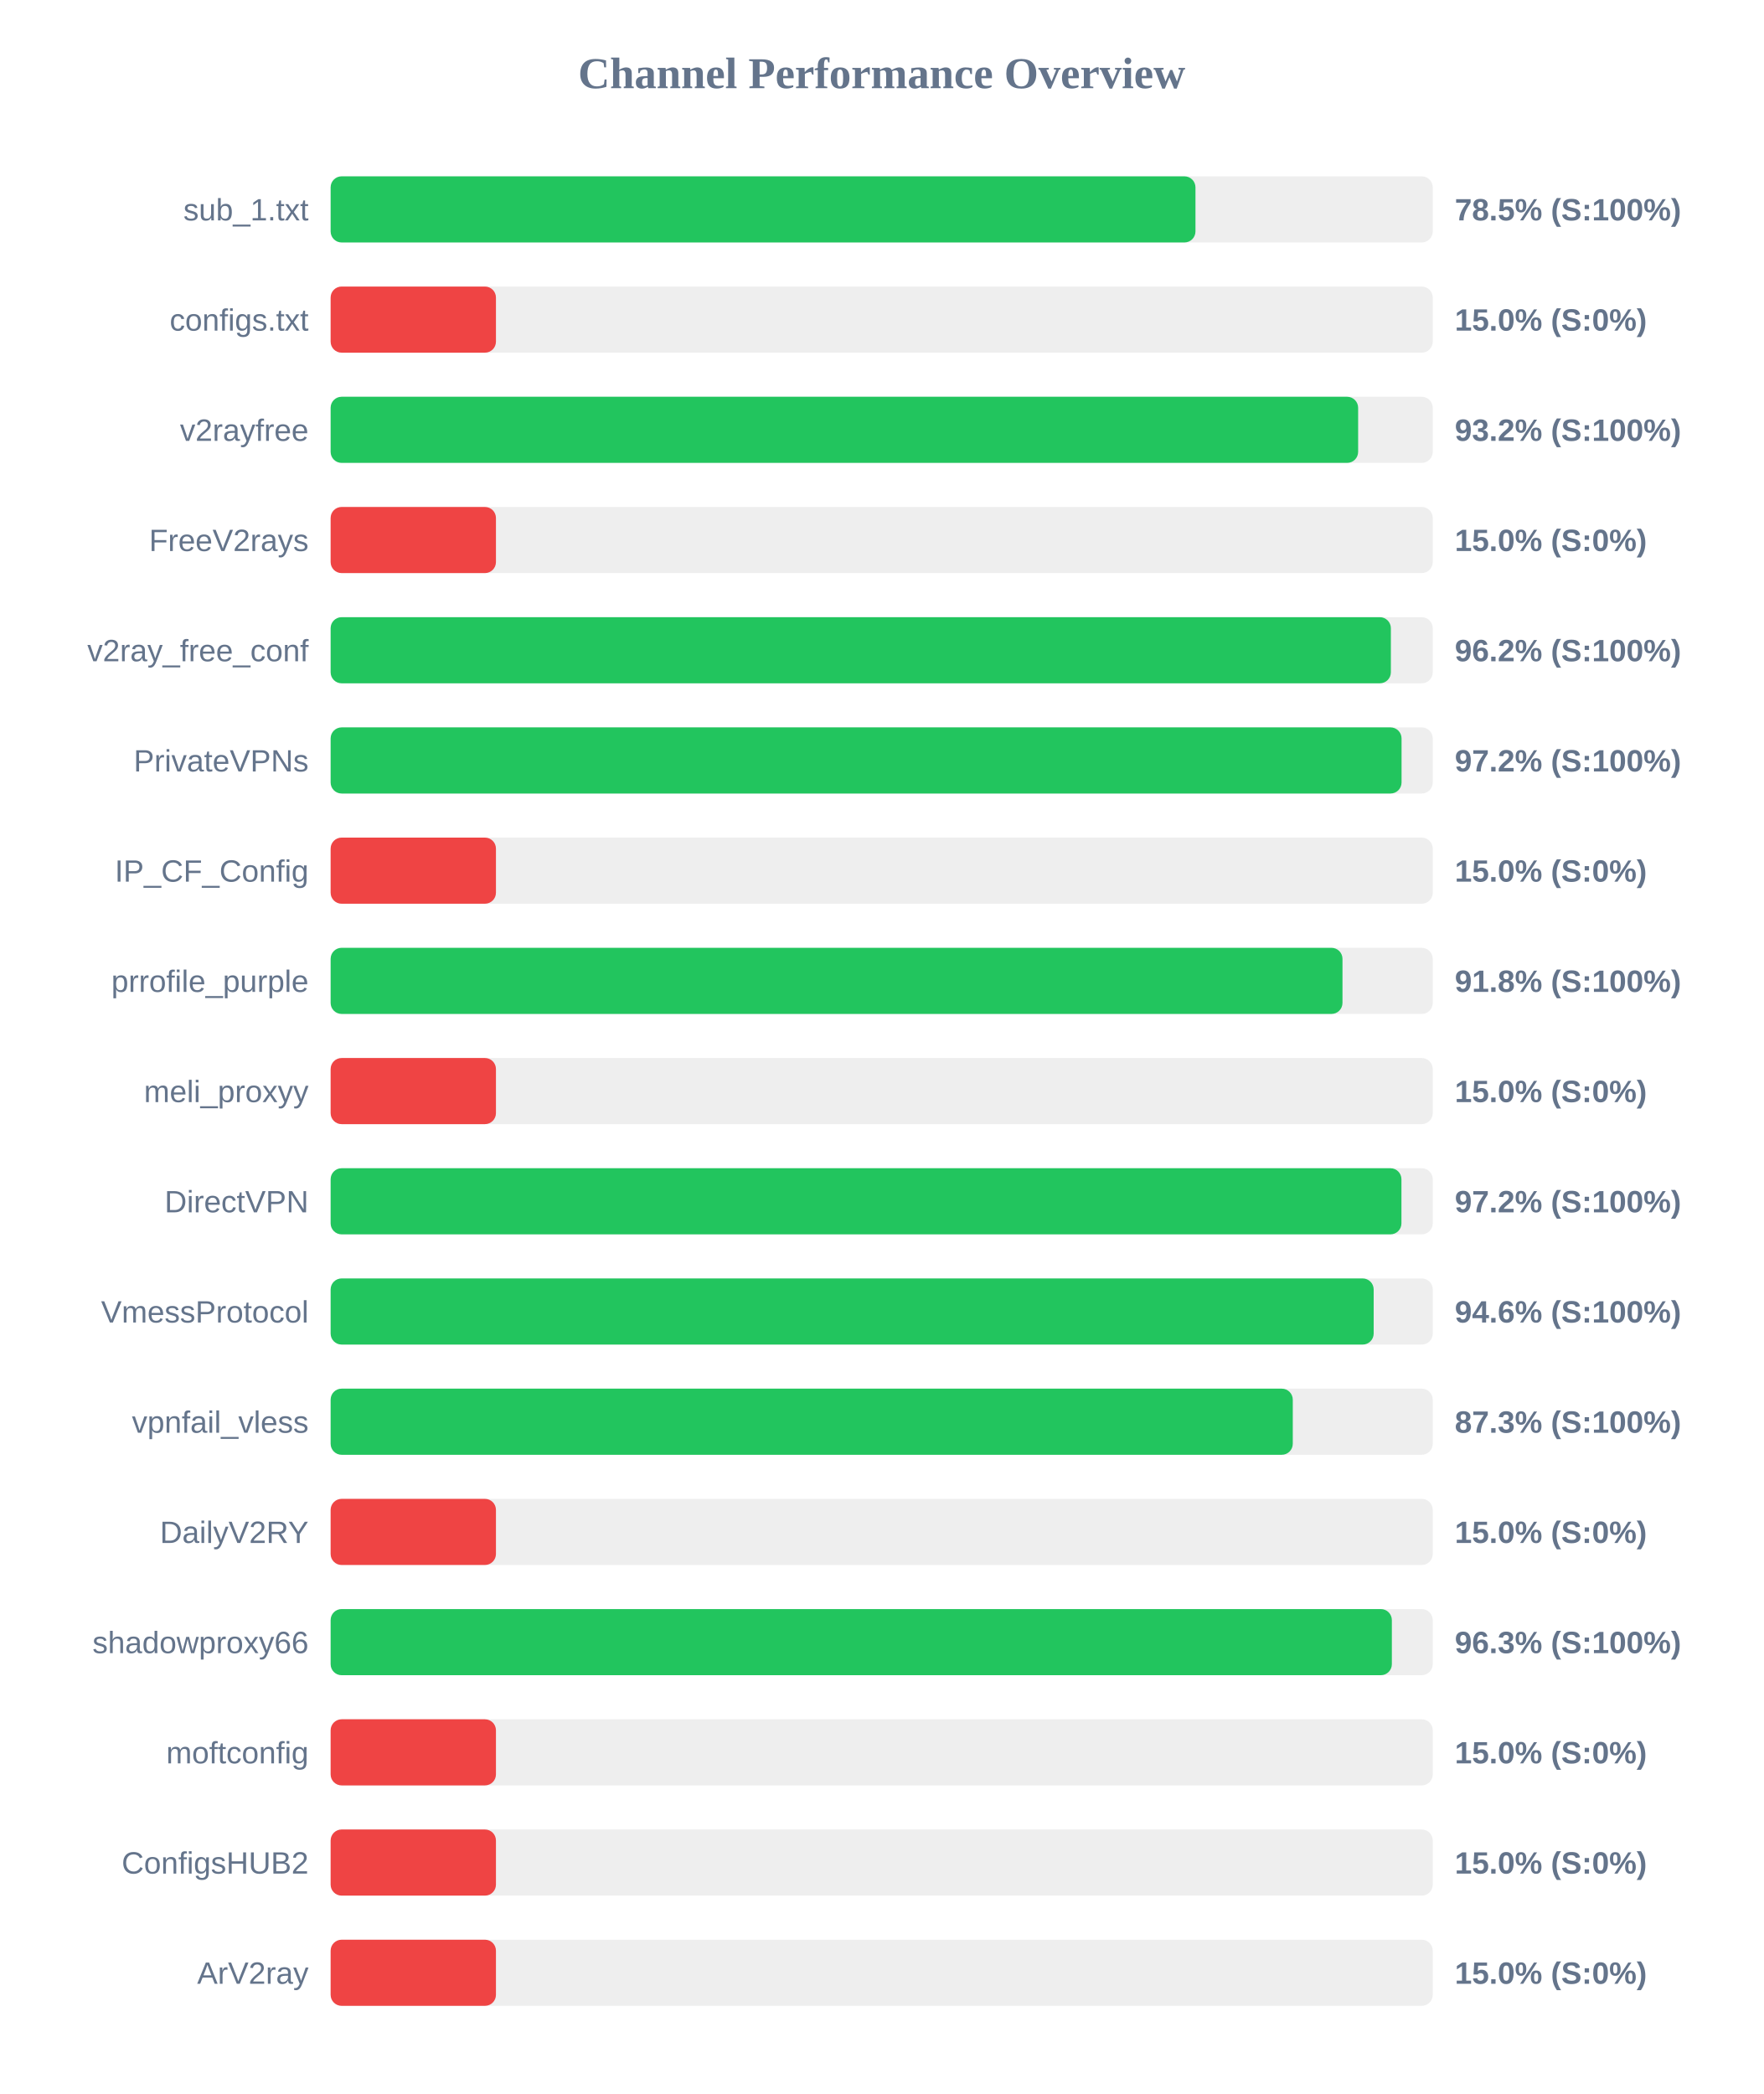
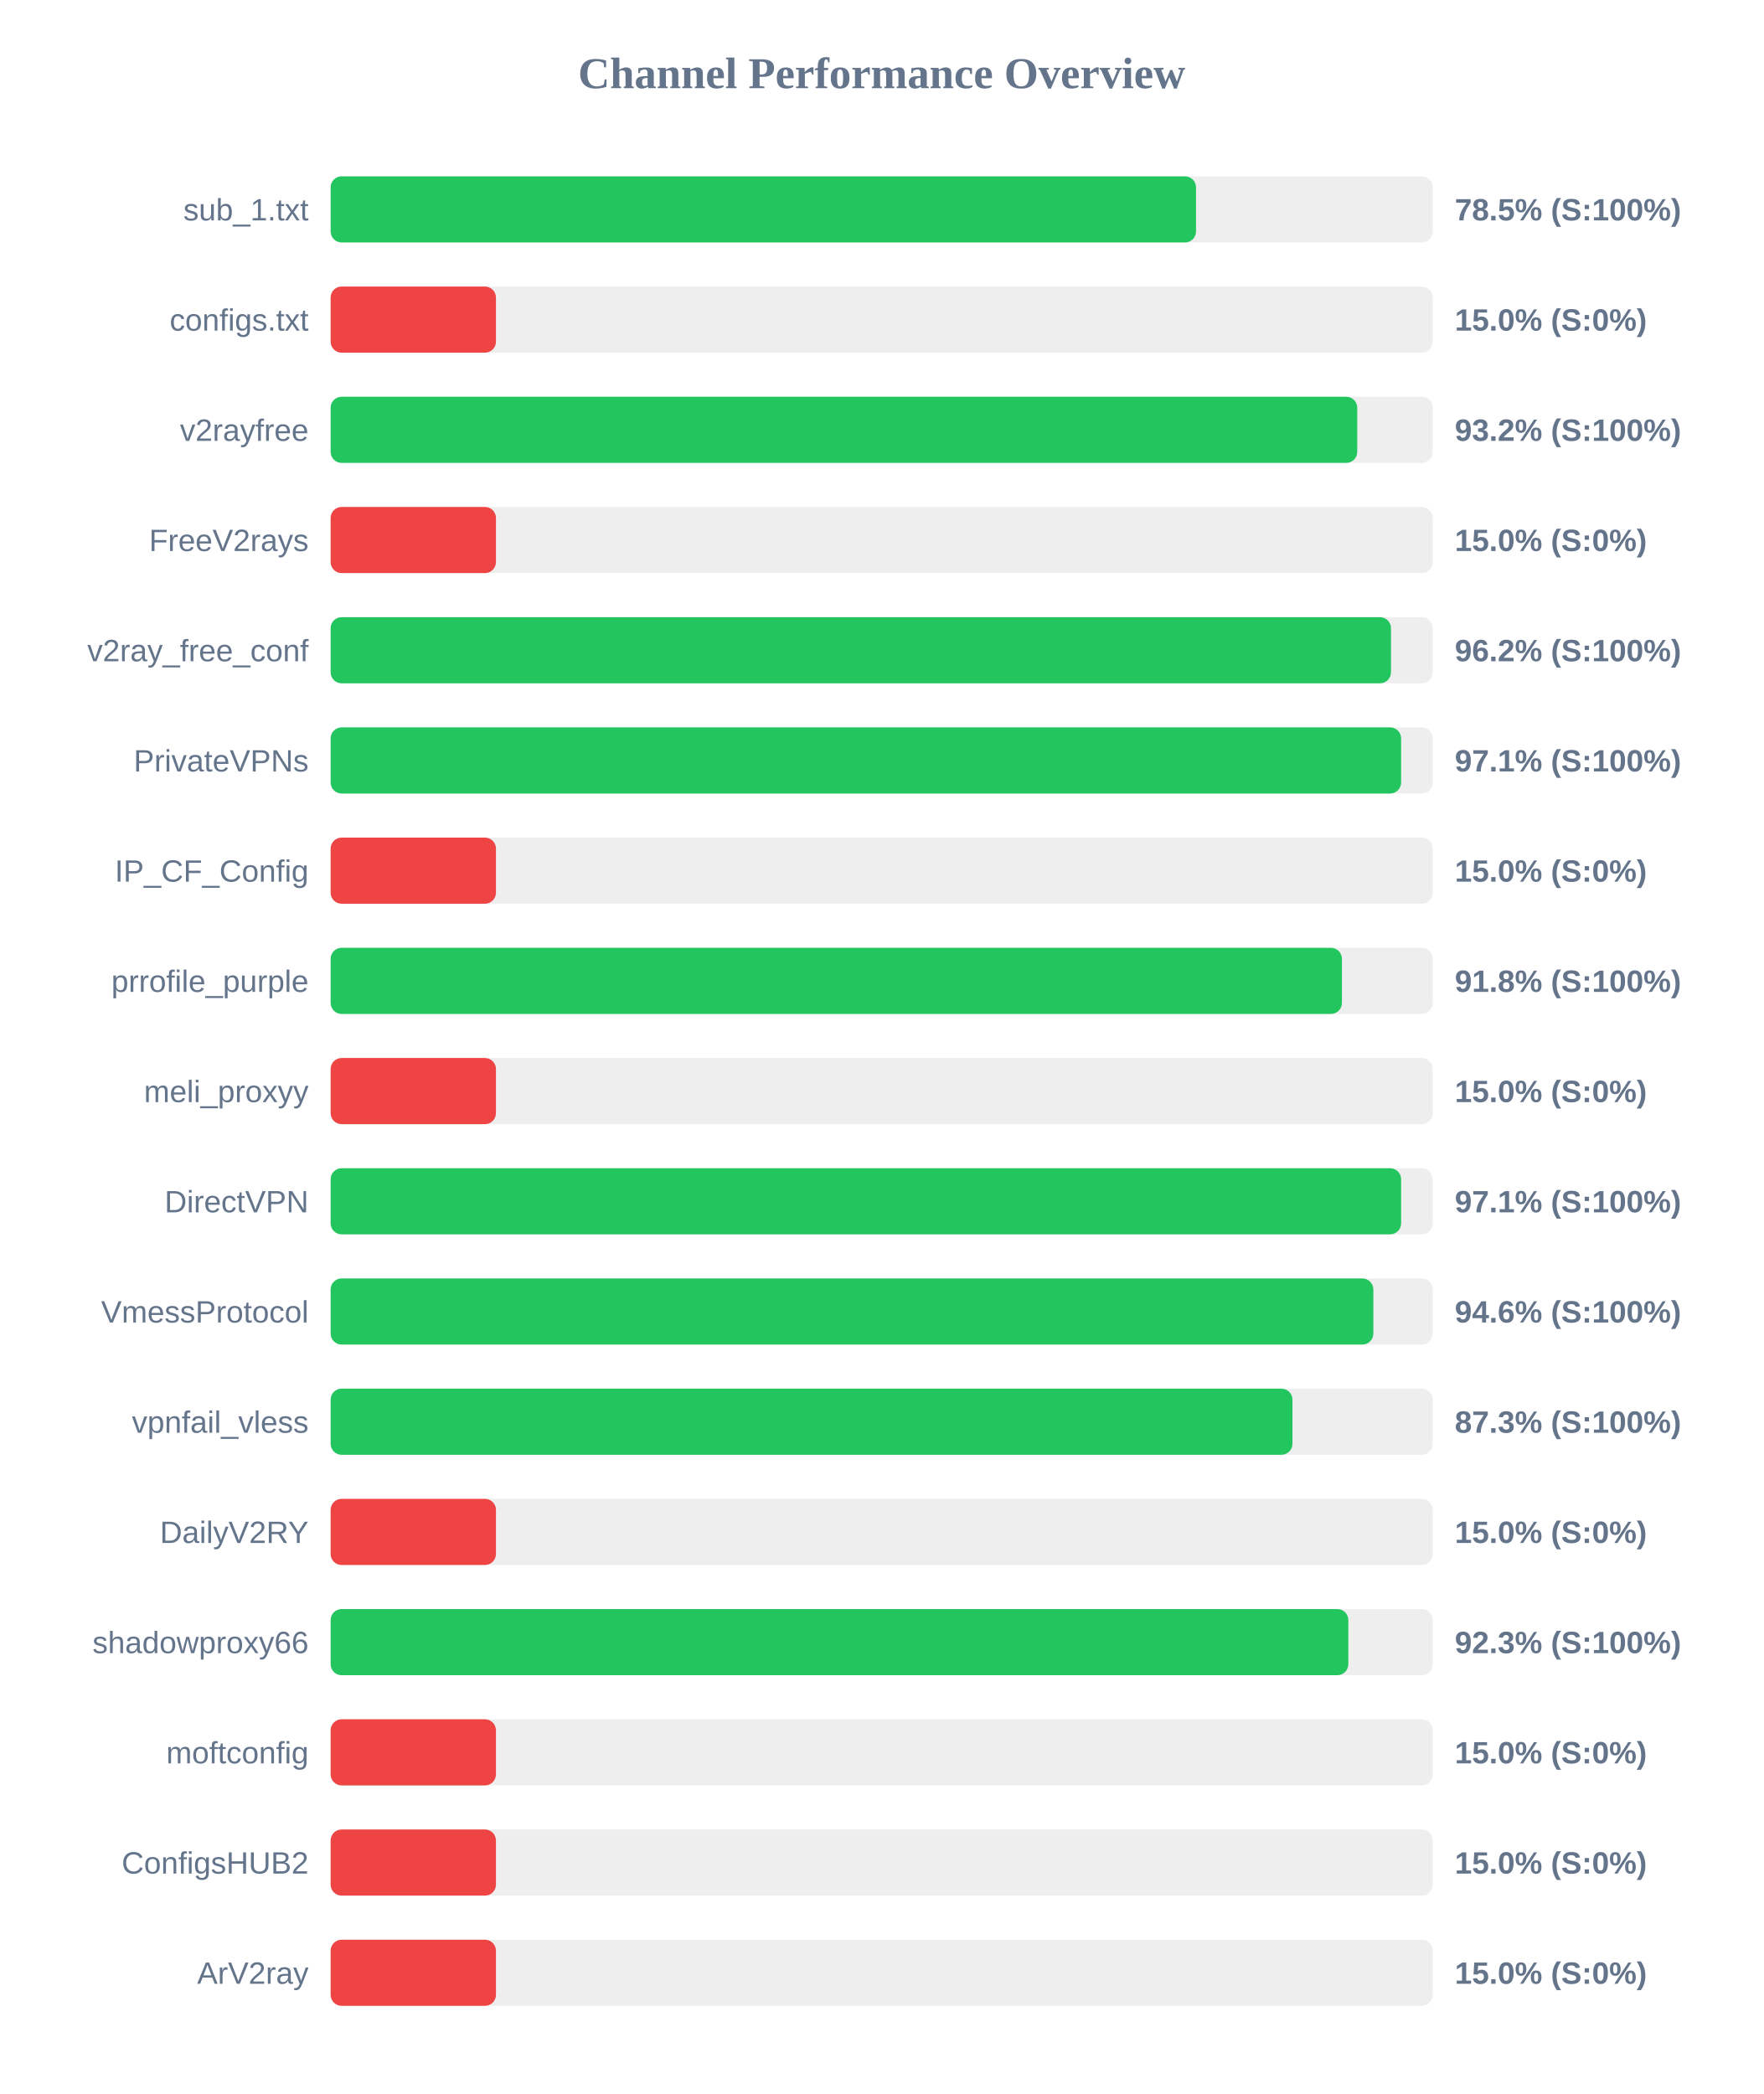
<svg xmlns="http://www.w3.org/2000/svg" width="800" height="950" version="1.1">
  <style>
        .row { font: 14px Arial; fill: #64748b; }
        .score { font: bold 14px Arial; fill: #64748b; }
    </style>
  <text x="400" y="40" text-anchor="middle" font-size="20px" font-weight="bold" fill="#64748b">Channel Performance Overview</text>
  <rect x="150" y="80" width="500" height="30" fill="#eee" rx="5" />
-   <rect x="150" y="80" width="392.35" height="30" fill="#22c55e" rx="5" />
+   <rect x="150" y="80" width="392.6" height="30" fill="#22c55e" rx="5" />
  <text x="140" y="100" text-anchor="end" class="row">sub_1.txt</text>
  <text x="660" y="100" text-anchor="start" class="score">78.5% (S:100%)</text>
  <rect x="150" y="130" width="500" height="30" fill="#eee" rx="5" />
  <rect x="150" y="130" width="75.0" height="30" fill="#ef4444" rx="5" />
  <text x="140" y="150" text-anchor="end" class="row">configs.txt</text>
  <text x="660" y="150" text-anchor="start" class="score">15.0% (S:0%)</text>
  <rect x="150" y="180" width="500" height="30" fill="#eee" rx="5" />
-   <rect x="150" y="180" width="466.15" height="30" fill="#22c55e" rx="5" />
+   <rect x="150" y="180" width="465.75" height="30" fill="#22c55e" rx="5" />
  <text x="140" y="200" text-anchor="end" class="row">v2rayfree</text>
  <text x="660" y="200" text-anchor="start" class="score">93.2% (S:100%)</text>
  <rect x="150" y="230" width="500" height="30" fill="#eee" rx="5" />
  <rect x="150" y="230" width="75.0" height="30" fill="#ef4444" rx="5" />
  <text x="140" y="250" text-anchor="end" class="row">FreeV2rays</text>
  <text x="660" y="250" text-anchor="start" class="score">15.0% (S:0%)</text>
  <rect x="150" y="280" width="500" height="30" fill="#eee" rx="5" />
-   <rect x="150" y="280" width="481.0" height="30" fill="#22c55e" rx="5" />
+   <rect x="150" y="280" width="481.05" height="30" fill="#22c55e" rx="5" />
  <text x="140" y="300" text-anchor="end" class="row">v2ray_free_conf</text>
  <text x="660" y="300" text-anchor="start" class="score">96.2% (S:100%)</text>
  <rect x="150" y="330" width="500" height="30" fill="#eee" rx="5" />
-   <rect x="150" y="330" width="485.85" height="30" fill="#22c55e" rx="5" />
+   <rect x="150" y="330" width="485.65" height="30" fill="#22c55e" rx="5" />
  <text x="140" y="350" text-anchor="end" class="row">PrivateVPNs</text>
-   <text x="660" y="350" text-anchor="start" class="score">97.2% (S:100%)</text>
+   <text x="660" y="350" text-anchor="start" class="score">97.1% (S:100%)</text>
  <rect x="150" y="380" width="500" height="30" fill="#eee" rx="5" />
  <rect x="150" y="380" width="75.0" height="30" fill="#ef4444" rx="5" />
  <text x="140" y="400" text-anchor="end" class="row">IP_CF_Config</text>
  <text x="660" y="400" text-anchor="start" class="score">15.0% (S:0%)</text>
  <rect x="150" y="430" width="500" height="30" fill="#eee" rx="5" />
-   <rect x="150" y="430" width="459.05" height="30" fill="#22c55e" rx="5" />
+   <rect x="150" y="430" width="458.8" height="30" fill="#22c55e" rx="5" />
  <text x="140" y="450" text-anchor="end" class="row">prrofile_purple</text>
  <text x="660" y="450" text-anchor="start" class="score">91.8% (S:100%)</text>
  <rect x="150" y="480" width="500" height="30" fill="#eee" rx="5" />
  <rect x="150" y="480" width="75.0" height="30" fill="#ef4444" rx="5" />
  <text x="140" y="500" text-anchor="end" class="row">meli_proxyy</text>
  <text x="660" y="500" text-anchor="start" class="score">15.0% (S:0%)</text>
  <rect x="150" y="530" width="500" height="30" fill="#eee" rx="5" />
-   <rect x="150" y="530" width="485.8" height="30" fill="#22c55e" rx="5" />
+   <rect x="150" y="530" width="485.65" height="30" fill="#22c55e" rx="5" />
  <text x="140" y="550" text-anchor="end" class="row">DirectVPN</text>
-   <text x="660" y="550" text-anchor="start" class="score">97.2% (S:100%)</text>
+   <text x="660" y="550" text-anchor="start" class="score">97.1% (S:100%)</text>
  <rect x="150" y="580" width="500" height="30" fill="#eee" rx="5" />
-   <rect x="150" y="580" width="473.2" height="30" fill="#22c55e" rx="5" />
+   <rect x="150" y="580" width="473.05" height="30" fill="#22c55e" rx="5" />
  <text x="140" y="600" text-anchor="end" class="row">VmessProtocol</text>
  <text x="660" y="600" text-anchor="start" class="score">94.6% (S:100%)</text>
  <rect x="150" y="630" width="500" height="30" fill="#eee" rx="5" />
-   <rect x="150" y="630" width="436.5" height="30" fill="#22c55e" rx="5" />
+   <rect x="150" y="630" width="436.35" height="30" fill="#22c55e" rx="5" />
  <text x="140" y="650" text-anchor="end" class="row">vpnfail_vless</text>
  <text x="660" y="650" text-anchor="start" class="score">87.3% (S:100%)</text>
  <rect x="150" y="680" width="500" height="30" fill="#eee" rx="5" />
  <rect x="150" y="680" width="75.0" height="30" fill="#ef4444" rx="5" />
  <text x="140" y="700" text-anchor="end" class="row">DailyV2RY</text>
  <text x="660" y="700" text-anchor="start" class="score">15.0% (S:0%)</text>
  <rect x="150" y="730" width="500" height="30" fill="#eee" rx="5" />
-   <rect x="150" y="730" width="481.45" height="30" fill="#22c55e" rx="5" />
+   <rect x="150" y="730" width="461.7" height="30" fill="#22c55e" rx="5" />
  <text x="140" y="750" text-anchor="end" class="row">shadowproxy66</text>
-   <text x="660" y="750" text-anchor="start" class="score">96.3% (S:100%)</text>
+   <text x="660" y="750" text-anchor="start" class="score">92.3% (S:100%)</text>
  <rect x="150" y="780" width="500" height="30" fill="#eee" rx="5" />
  <rect x="150" y="780" width="75.0" height="30" fill="#ef4444" rx="5" />
  <text x="140" y="800" text-anchor="end" class="row">moftconfig</text>
  <text x="660" y="800" text-anchor="start" class="score">15.0% (S:0%)</text>
  <rect x="150" y="830" width="500" height="30" fill="#eee" rx="5" />
  <rect x="150" y="830" width="75.0" height="30" fill="#ef4444" rx="5" />
  <text x="140" y="850" text-anchor="end" class="row">ConfigsHUB2</text>
  <text x="660" y="850" text-anchor="start" class="score">15.0% (S:0%)</text>
  <rect x="150" y="880" width="500" height="30" fill="#eee" rx="5" />
  <rect x="150" y="880" width="75.0" height="30" fill="#ef4444" rx="5" />
  <text x="140" y="900" text-anchor="end" class="row">ArV2ray</text>
  <text x="660" y="900" text-anchor="start" class="score">15.0% (S:0%)</text>
</svg>
